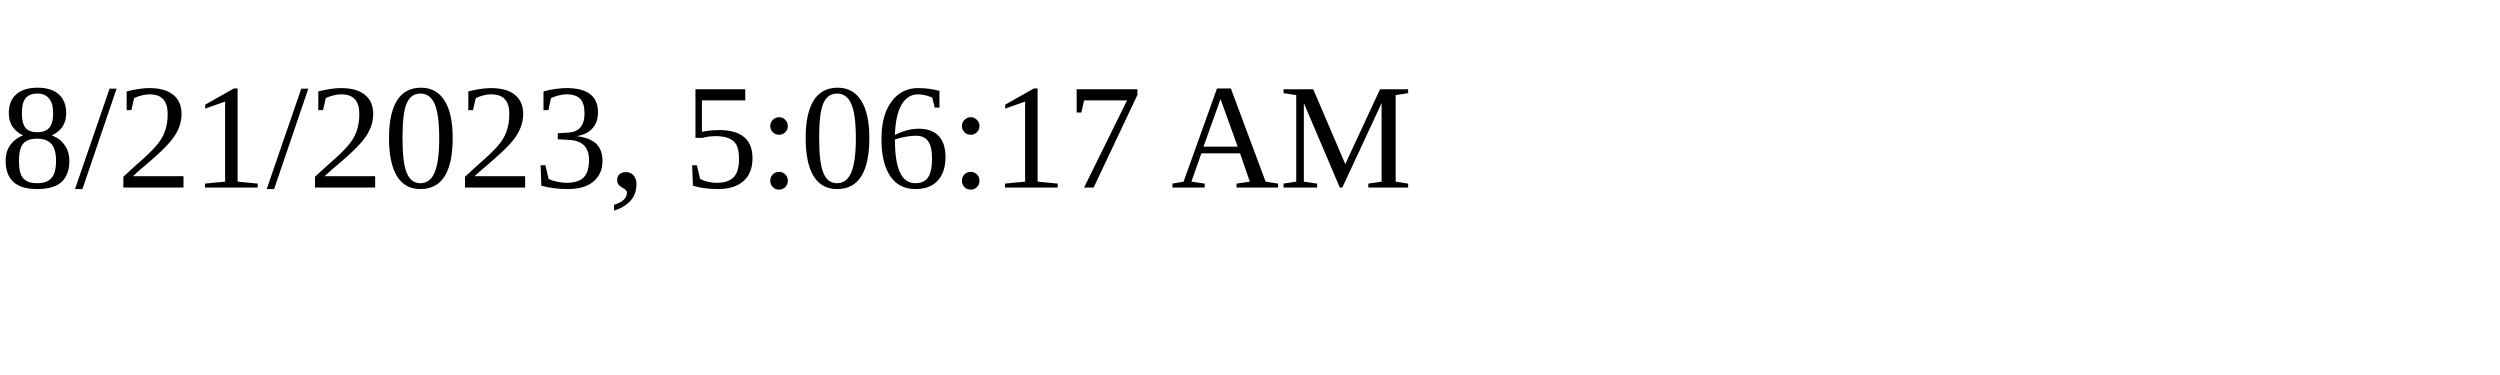
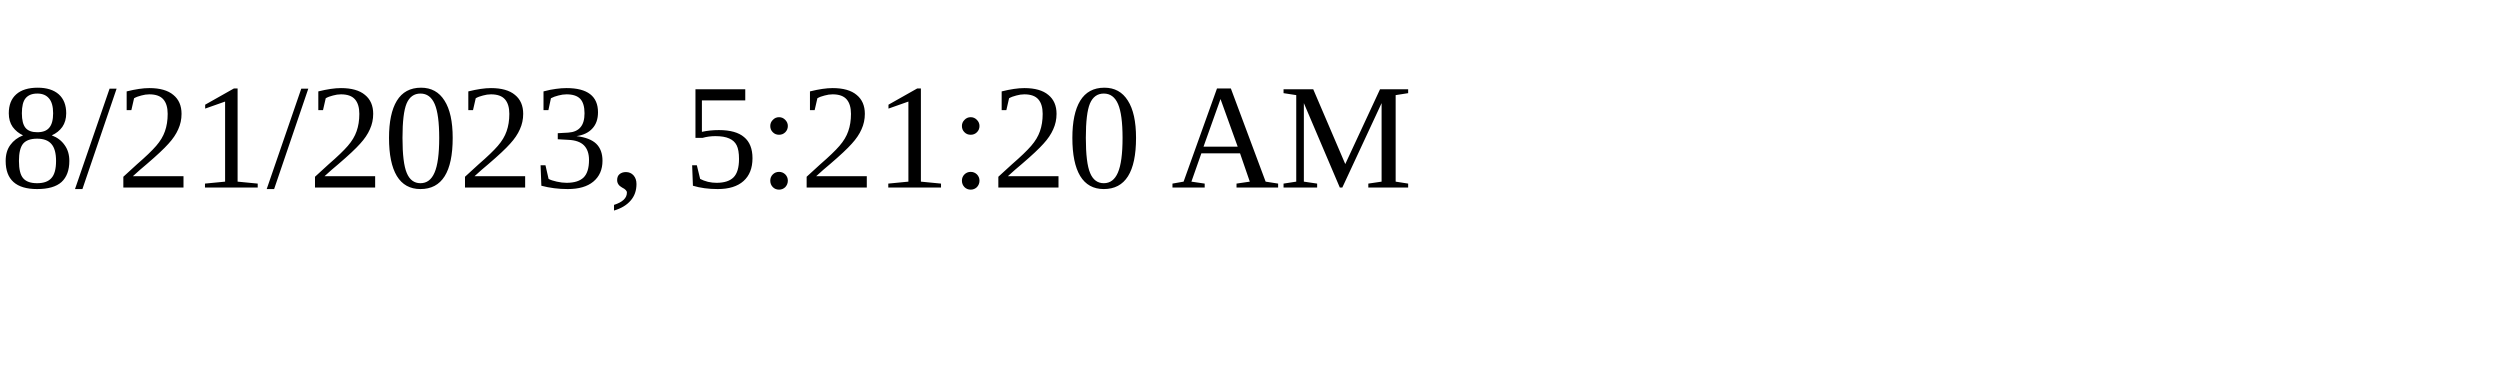
<svg xmlns="http://www.w3.org/2000/svg" height="30" width="200">
-   <text x="0" y="15">8/21/2023, 5:06:17 AM</text>
+   <text x="0" y="15">8/21/2023, 5:21:20 AM</text>
</svg>
